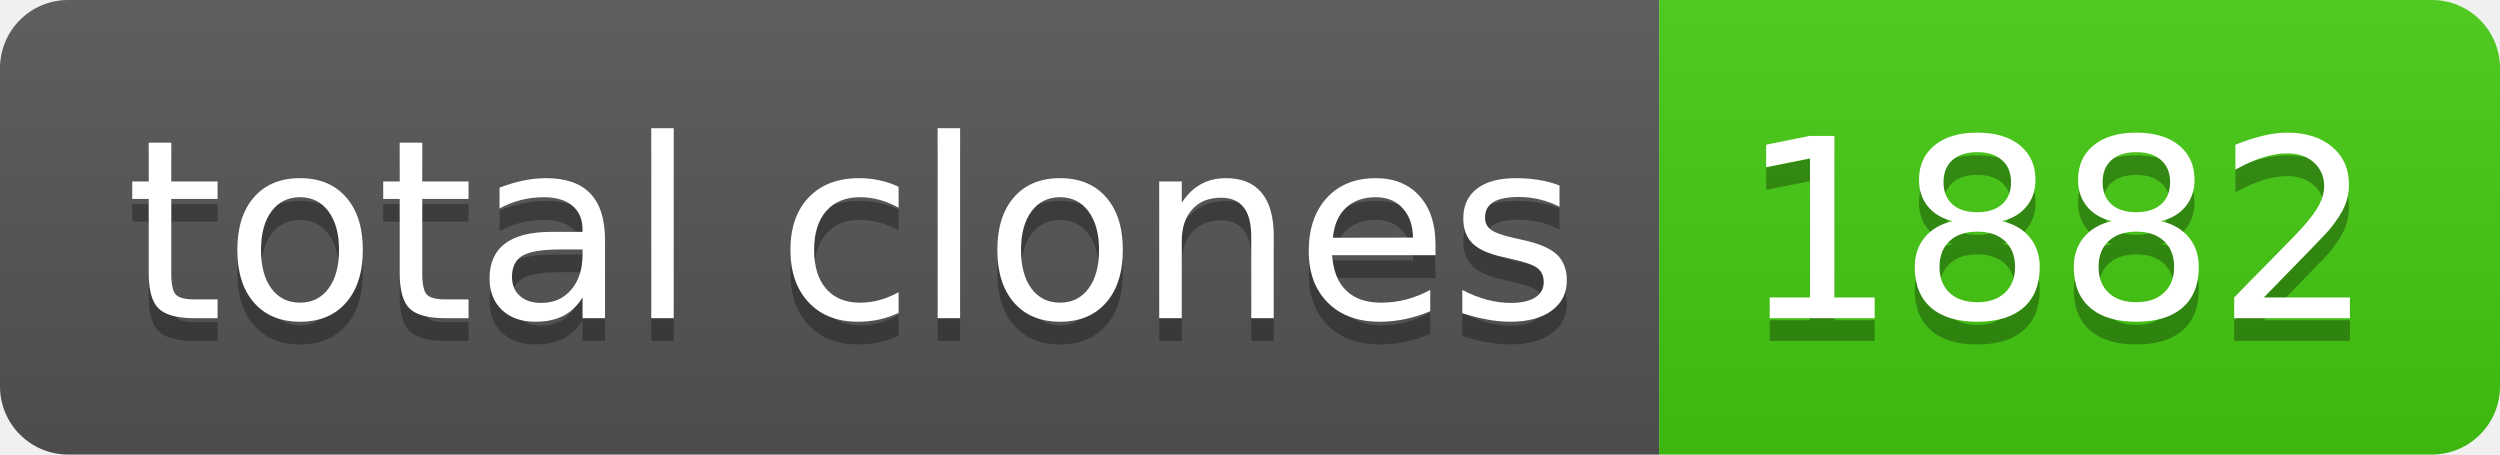
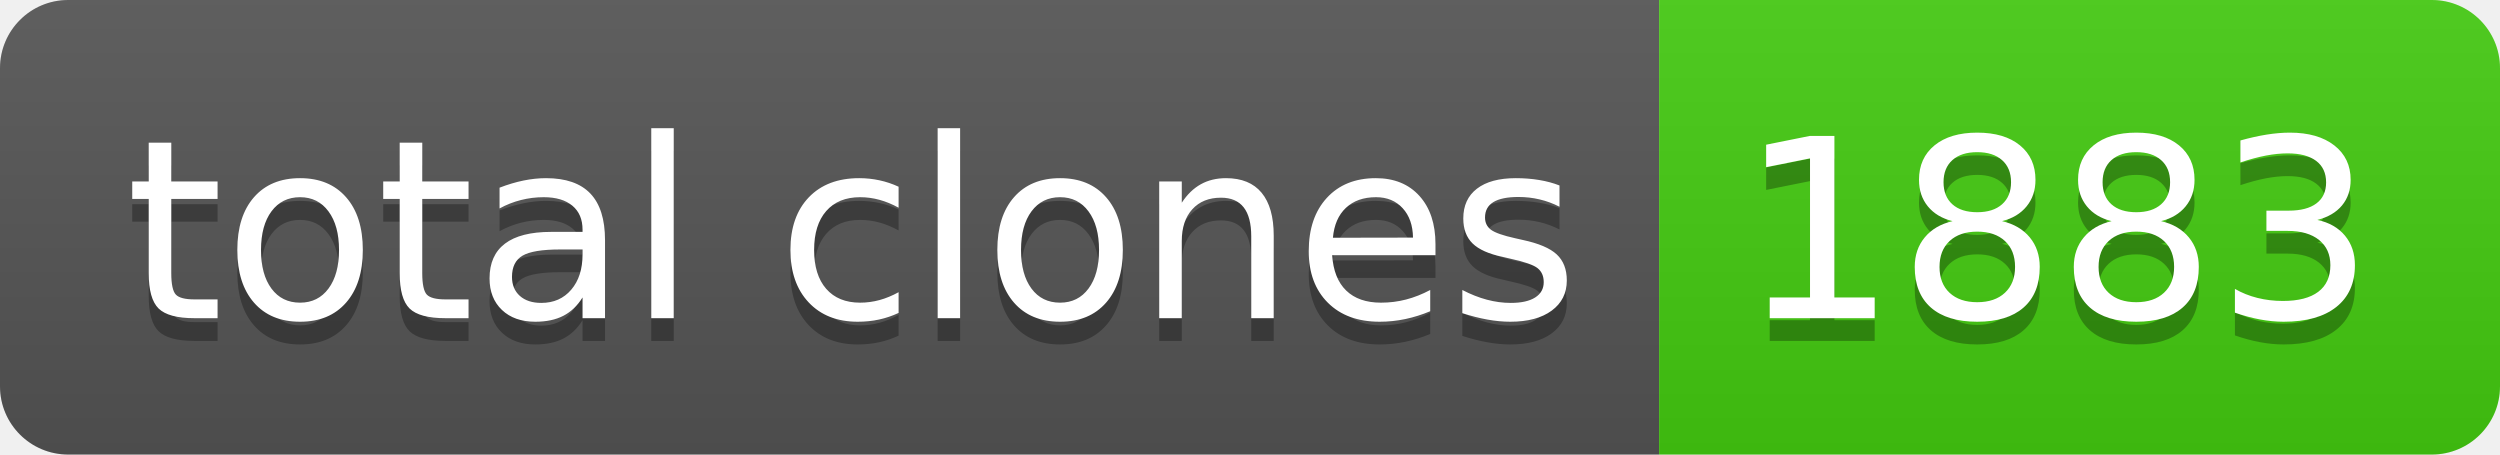
- <svg xmlns="http://www.w3.org/2000/svg" width="110" height="20" role="img" aria-label="total clones: 1882">
+ <svg xmlns="http://www.w3.org/2000/svg" width="110" height="20" role="img" aria-label="total clones: 1883">
  <linearGradient id="s" x2="0" y2="100%">
    <stop offset="0" stop-color="#bbb" stop-opacity=".1" />
    <stop offset="1" stop-opacity=".1" />
  </linearGradient>
  <clipPath id="r">
    <rect width="110" height="20" rx="3" fill="#fff" />
  </clipPath>
  <g clip-path="url(#r)">
    <rect width="73" height="20" fill="#555" />
    <rect x="73" width="37" height="20" fill="#4c1" />
    <rect width="110" height="20" fill="url(#s)" />
  </g>
  <g fill="#fff" text-anchor="middle" font-family="Verdana,Geneva,DejaVu Sans,sans-serif" text-rendering="geometricPrecision" font-size="110">
    <text aria-hidden="true" x="375" y="150" fill="#010101" fill-opacity=".3" transform="scale(.1)" textLength="630">total clones</text>
    <text x="375" y="140" transform="scale(.1)" fill="#fff" textLength="630">total clones</text>
-     <text aria-hidden="true" x="905" y="150" fill="#010101" fill-opacity=".3" transform="scale(.1)" textLength="270">1882</text>
-     <text x="905" y="140" transform="scale(.1)" fill="#fff" textLength="270">1882</text>
+     <text aria-hidden="true" x="905" y="150" fill="#010101" fill-opacity=".3" transform="scale(.1)" textLength="270">1883</text>
+     <text x="905" y="140" transform="scale(.1)" fill="#fff" textLength="270">1883</text>
  </g>
</svg>
